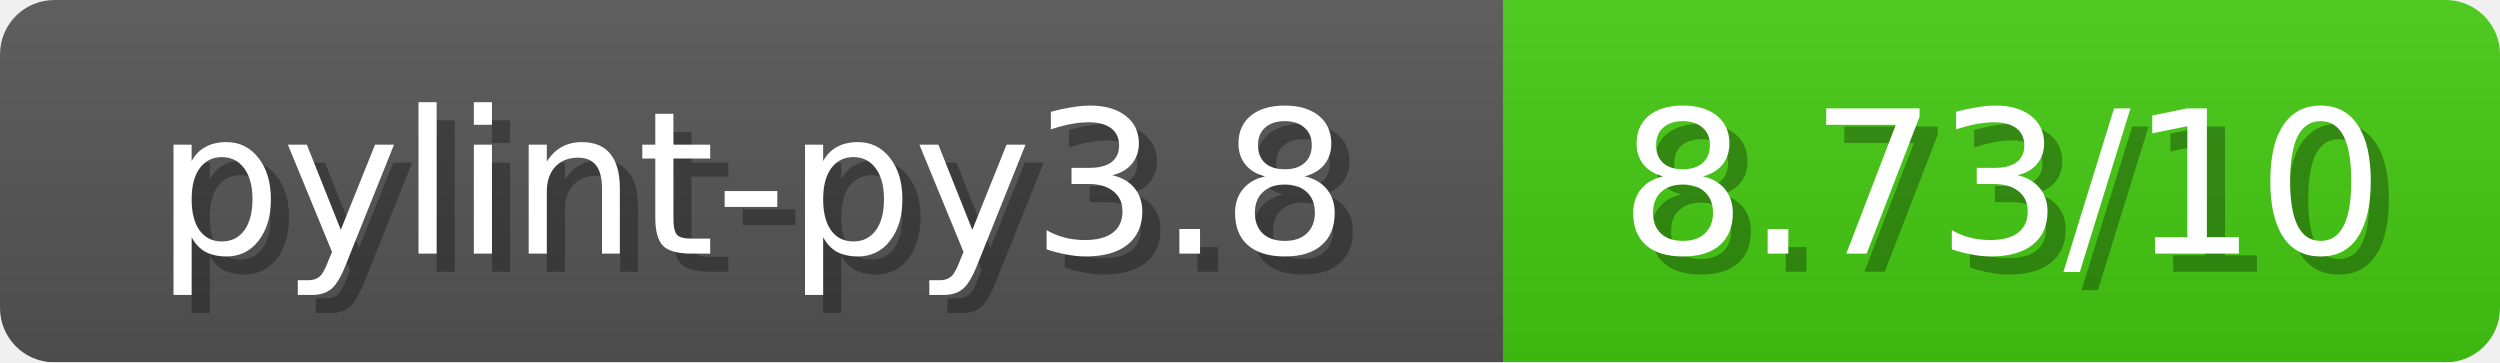
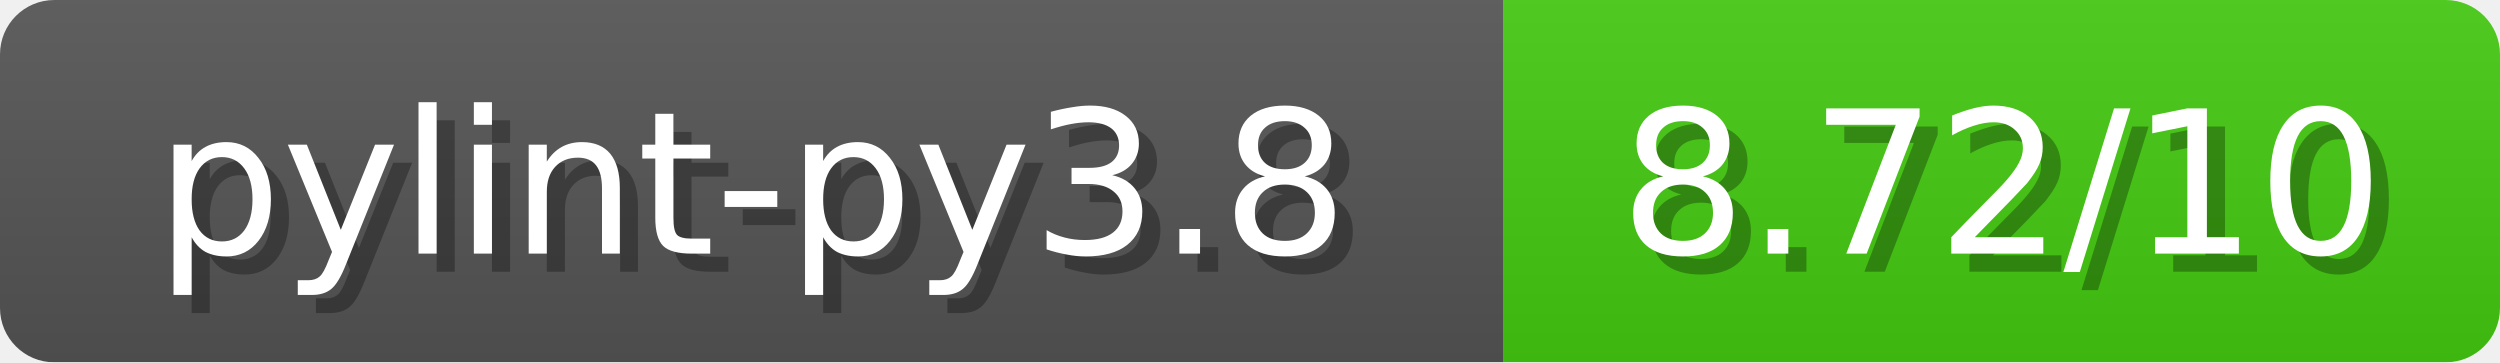
<svg xmlns="http://www.w3.org/2000/svg" width="138" height="20">
  <linearGradient id="b" x2="0" y2="100%">
    <stop offset="0" stop-color="#bbb" stop-opacity=".1" />
    <stop offset="1" stop-opacity=".1" />
  </linearGradient>
  <mask id="anybadge_1">
    <rect width="138" height="20" rx="3" fill="#fff" />
  </mask>
  <g mask="url(#anybadge_1)">
    <path fill="#555" d="M0 0h83v20H0z" />
    <path fill="#4C1" d="M83 0h55v20H83z" />
    <path fill="url(#b)" d="M0 0h138v20H0z" />
  </g>
  <g fill="#fff" text-anchor="middle" font-family="DejaVu Sans,Verdana,Geneva,sans-serif" font-size="11">
    <text x="42.5" y="15" fill="#010101" fill-opacity=".3">pylint-py3.8</text>
    <text x="41.5" y="14">pylint-py3.8</text>
  </g>
  <g fill="#fff" text-anchor="middle" font-family="DejaVu Sans,Verdana,Geneva,sans-serif" font-size="11">
-     <text x="111.5" y="15" fill="#010101" fill-opacity=".3">8.73/10</text>
-     <text x="110.5" y="14">8.73/10</text>
+     <text x="111.5" y="15" fill="#010101" fill-opacity=".3">8.72/10</text>
+     <text x="110.5" y="14">8.72/10</text>
  </g>
</svg>
